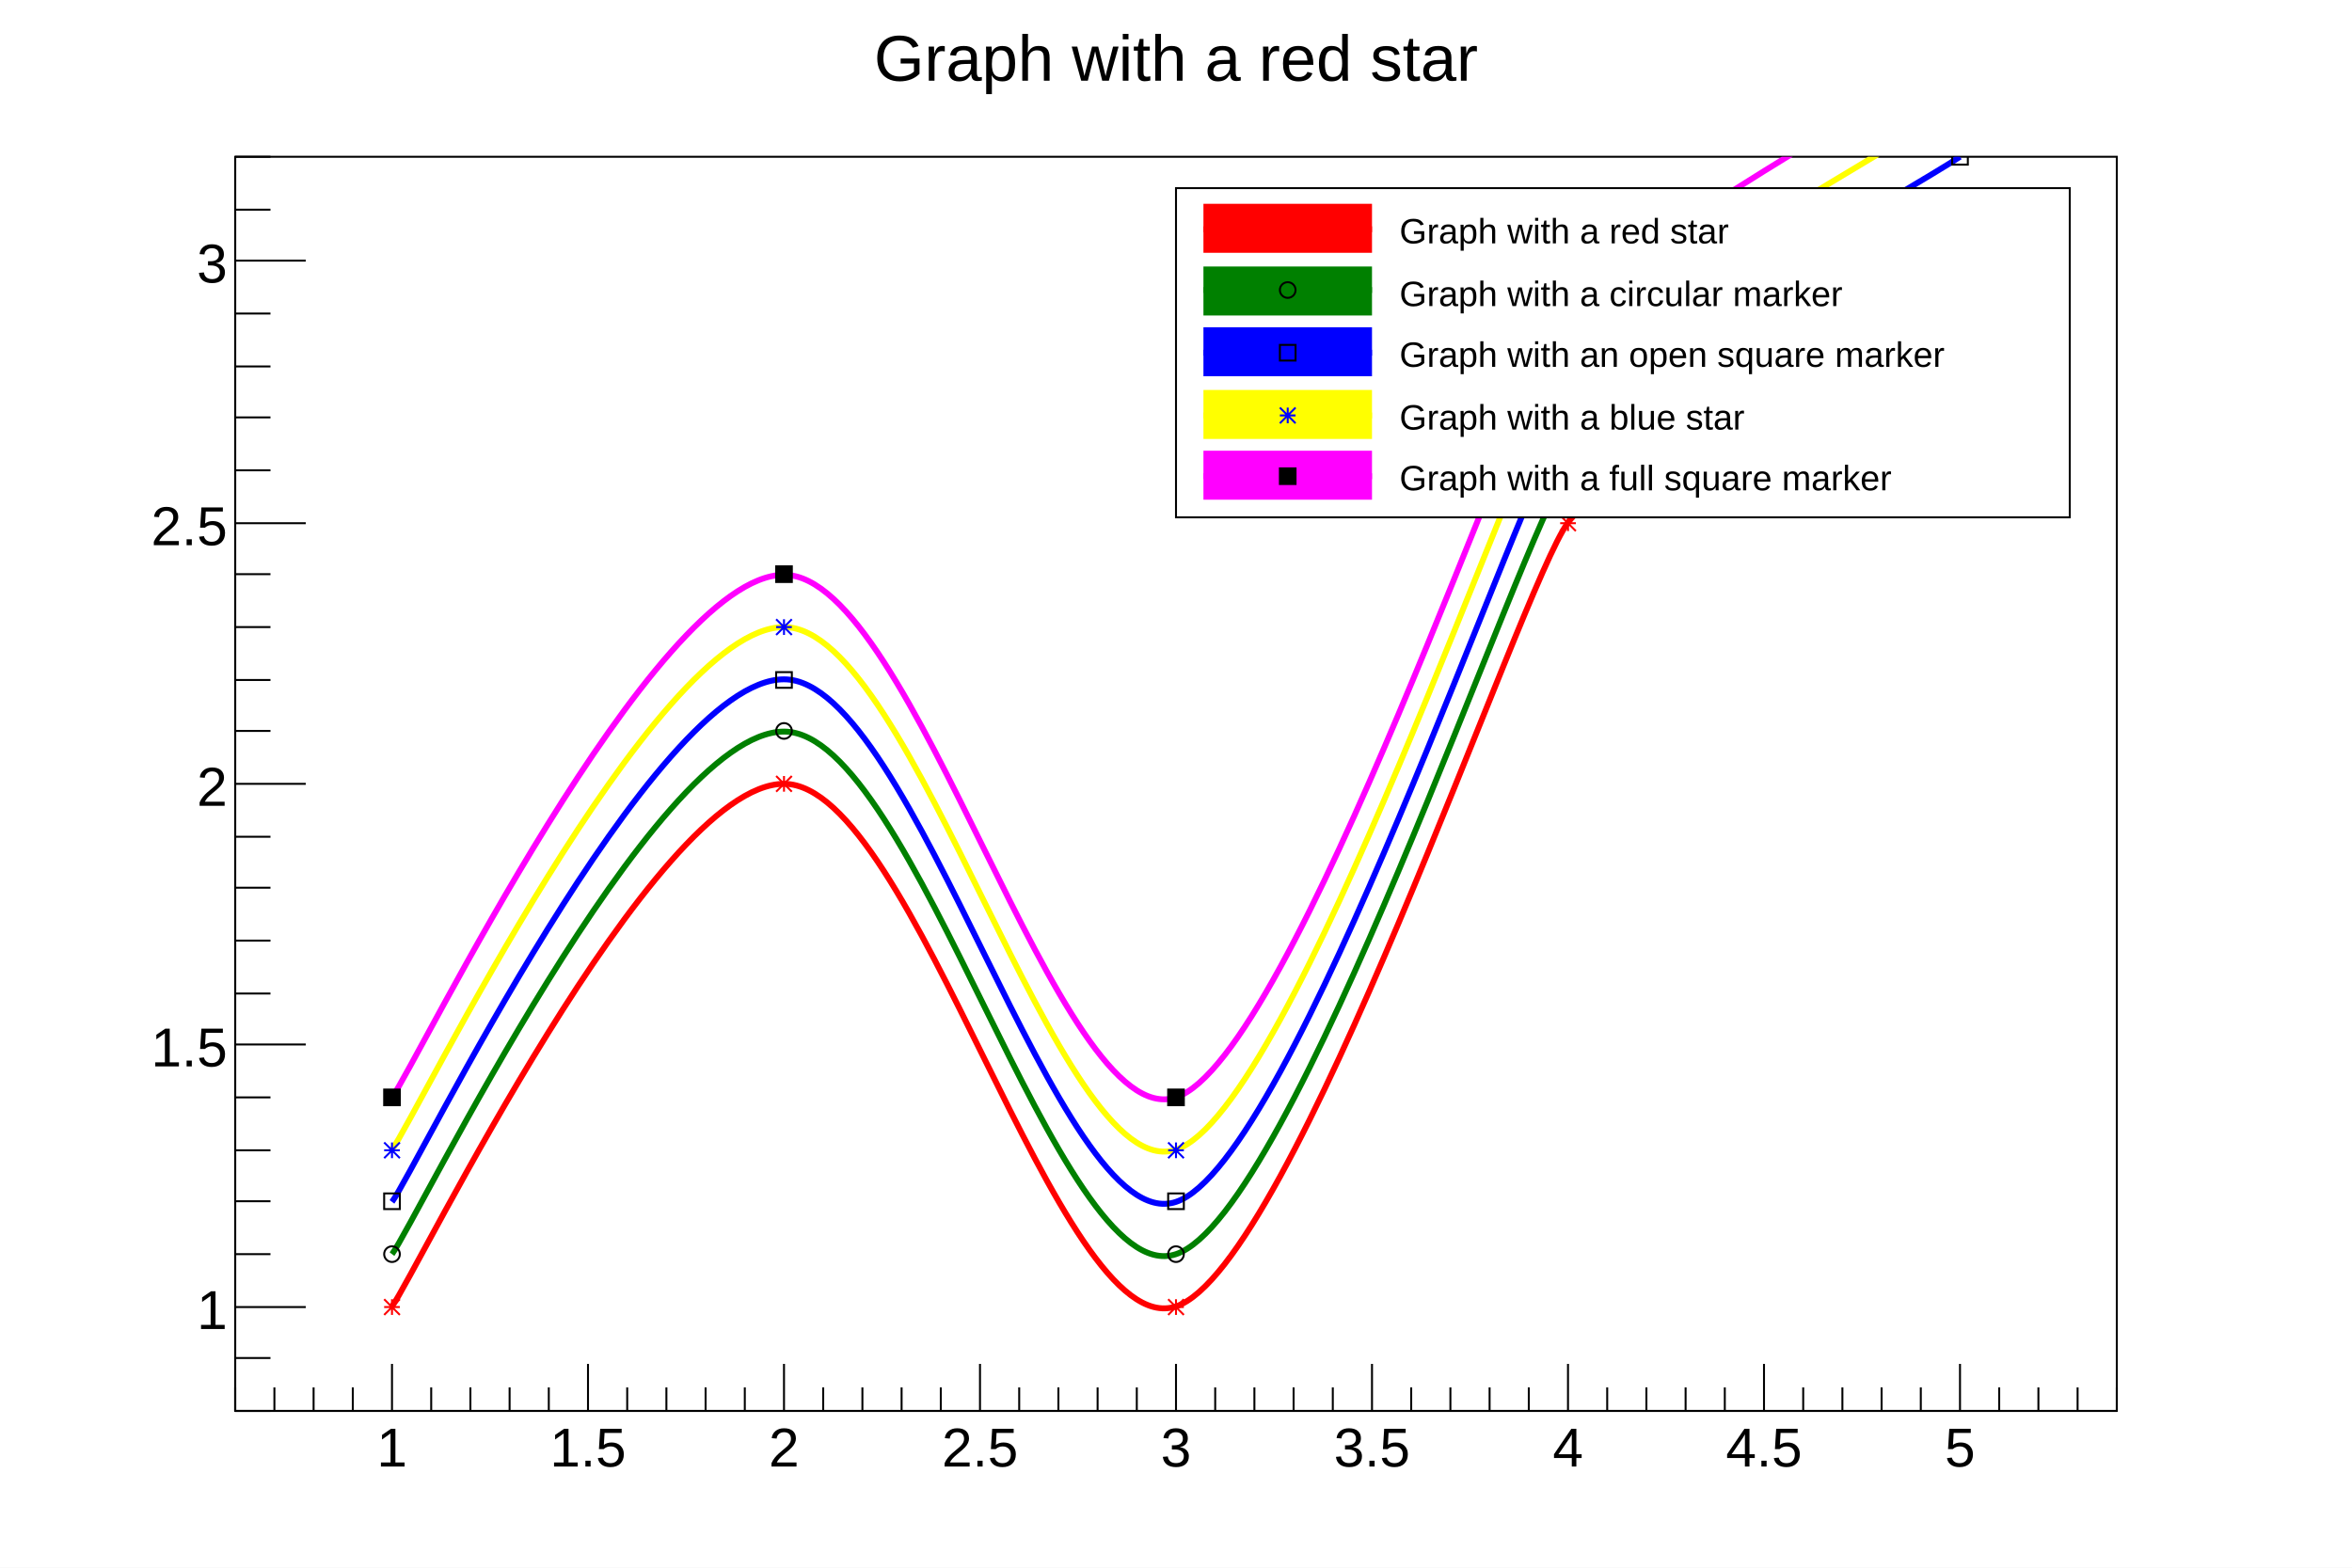
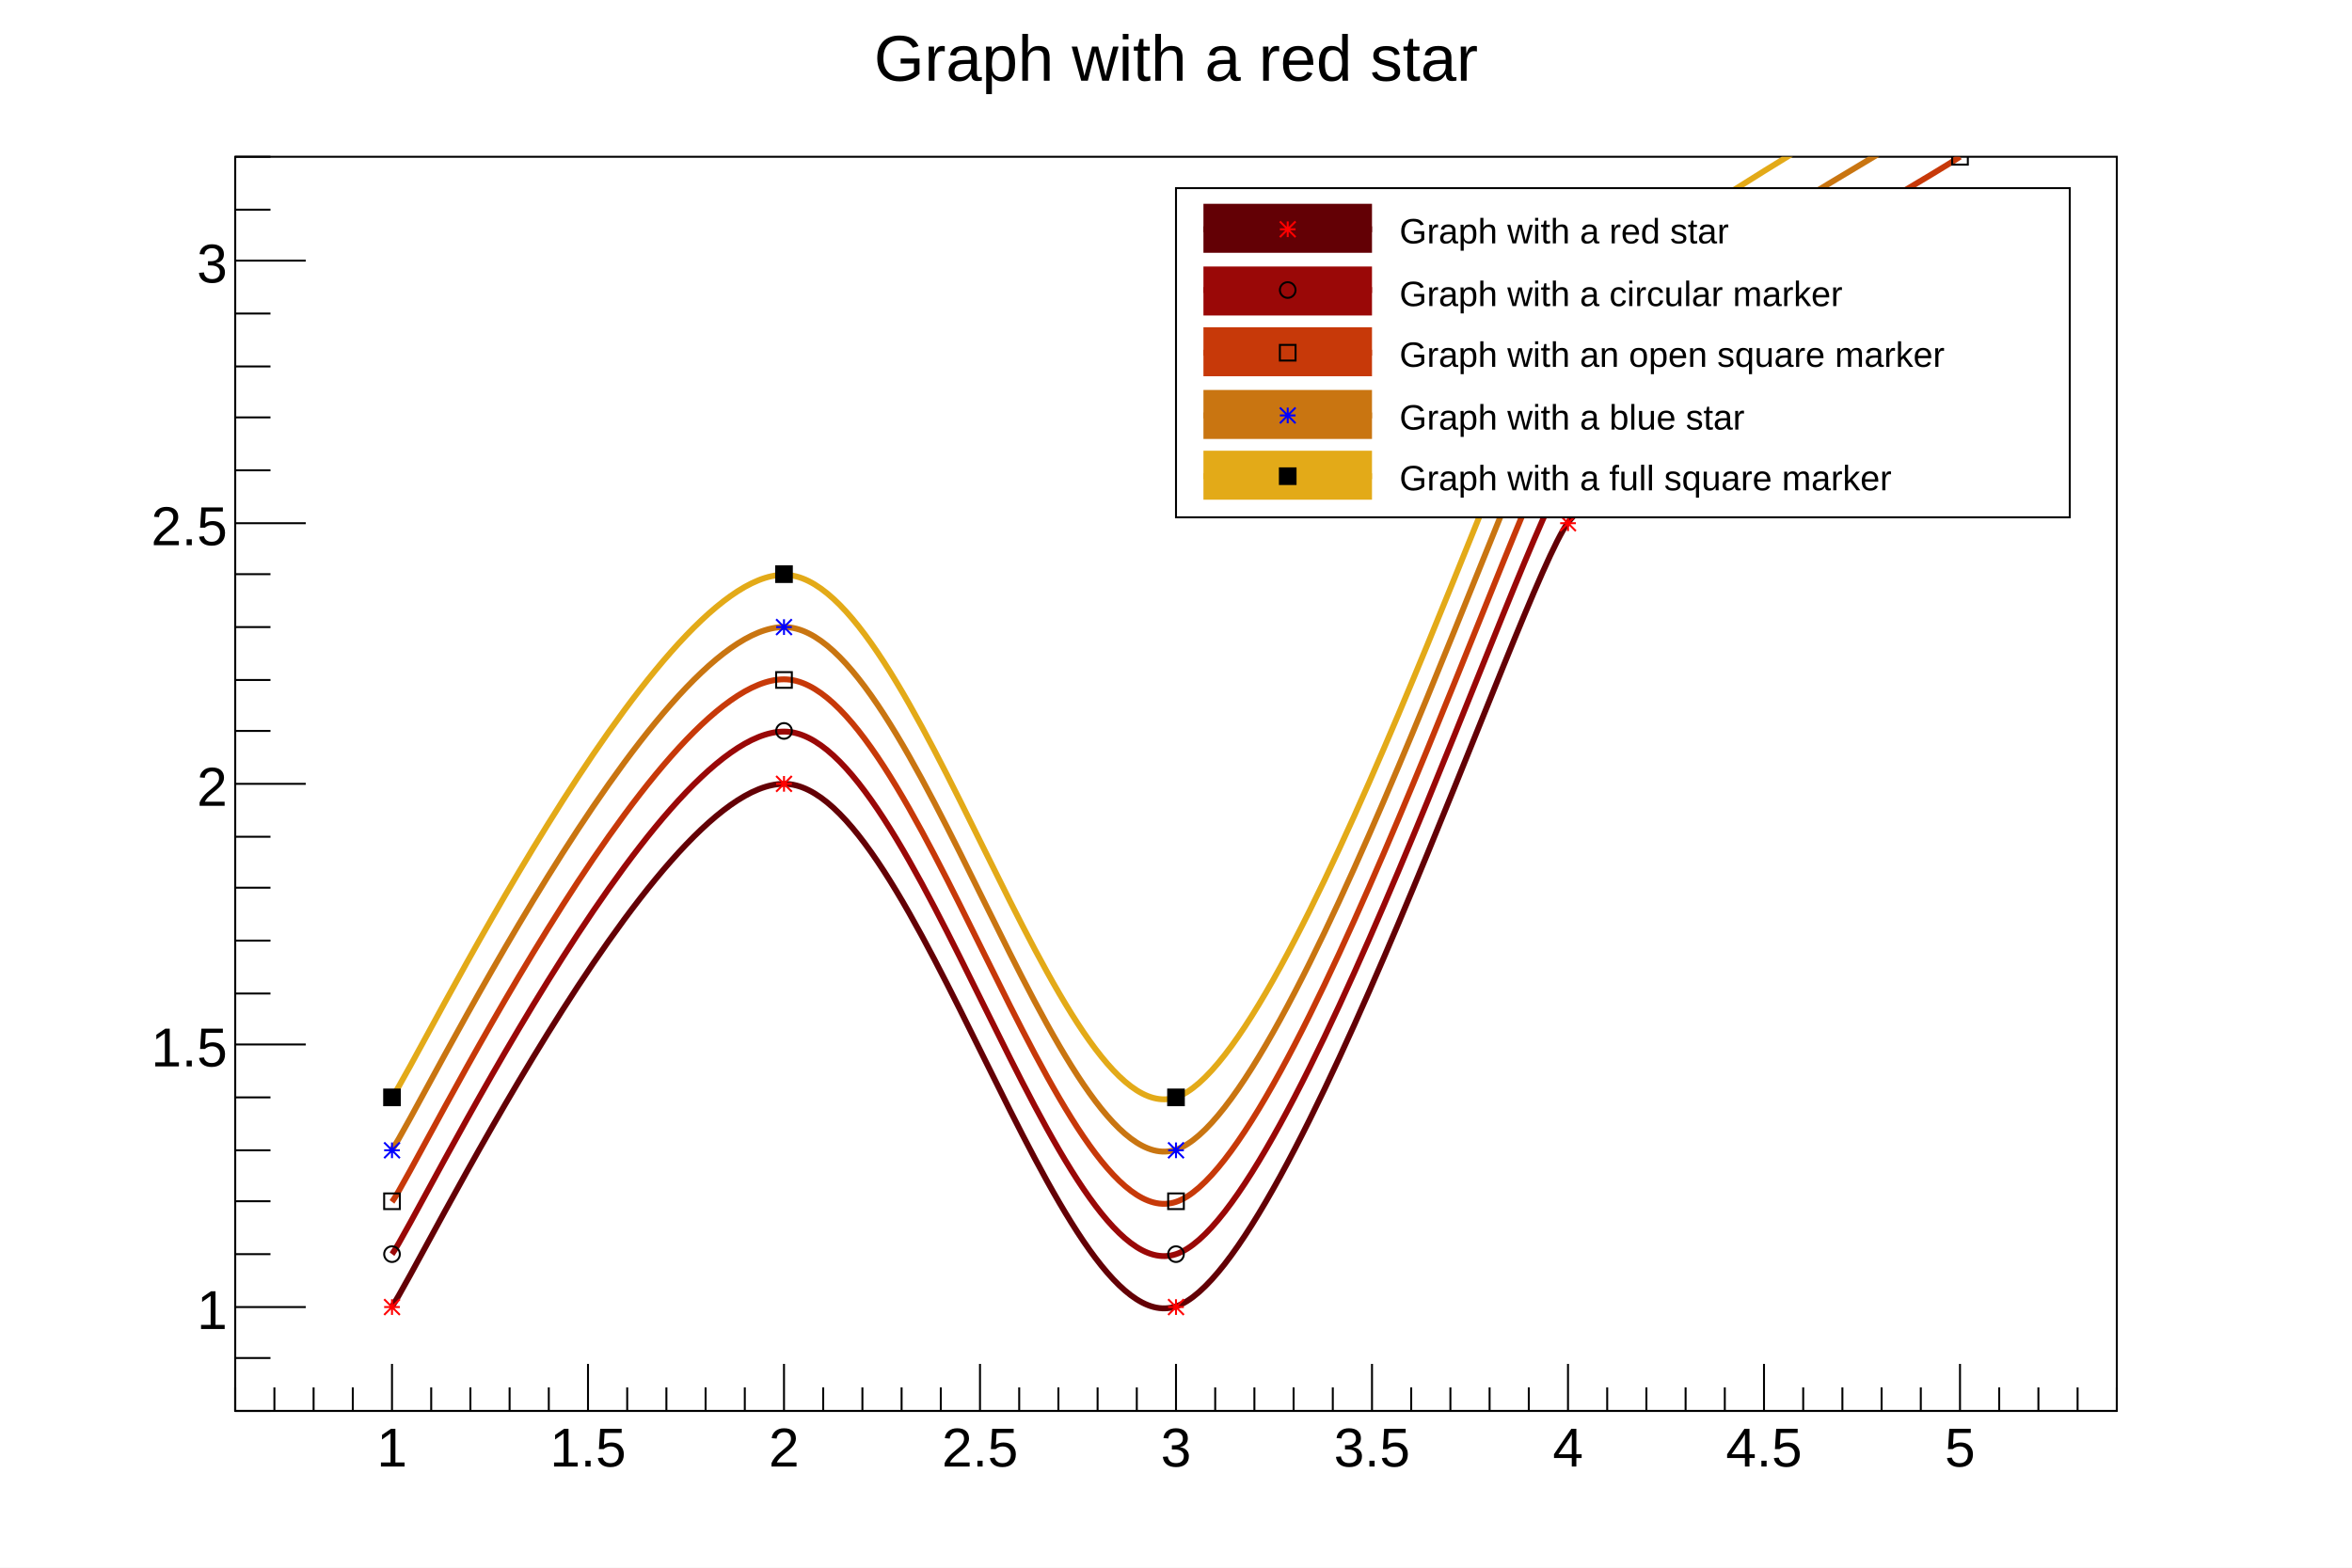
<svg xmlns="http://www.w3.org/2000/svg" viewBox="0 0 1200 800" preserveAspectRatio="none" width="1200" height="800">
  <rect x="0" y="0" width="1200" height="800" style="fill: white;" />
  <g>
    <g transform="translate(120,80)">
      <rect x="0" y="0" width="960" height="640" style="fill: white; stroke: black; stroke-width: 1;" />
      <svg x="0" y="0" overflow="hidden" width="960" height="640" viewBox="0 0 960 640">
        <g objname="Graph" objtype="TGraph">
-           <path d="M80,586.67c12,-16,133.33,-266.67,200,-266.67s140,286.67,200,266.67s176,-368,200,-400s176.92,-117.95,200,-133.33" style="stroke: red; stroke-width: 3; fill: none;" />
+           <path d="M80,586.67c12,-16,133.33,-266.67,200,-266.67s140,286.67,200,266.67s176,-368,200,-400s176.92,-117.95,200,-133.33" style="stroke: rgb(99,0,5); stroke-width: 3; fill: none;" />
          <path d="M76,583l8,8m0,-8l-8,8m0,-4h8m-4,-4v8M276,316l8,8m0,-8l-8,8m0,-4h8m-4,-4v8M476,583l8,8m0,-8l-8,8m0,-4h8m-4,-4v8M676,183l8,8m0,-8l-8,8m0,-4h8m-4,-4v8M876,49l8,8m0,-8l-8,8m0,-4h8m-4,-4v8" style="stroke: red; fill: none;" />
        </g>
        <g objname="Graph" objtype="TGraph">
-           <path d="M80,560c12,-16,133.33,-266.67,200,-266.67s140,286.67,200,266.67s176,-368,200,-400s176.92,-117.95,200,-133.33" style="stroke: green; stroke-width: 3; fill: none;" />
+           <path d="M80,560c12,-16,133.33,-266.67,200,-266.67s140,286.67,200,266.67s176,-368,200,-400s176.92,-117.95,200,-133.33" style="stroke: rgb(154,8,7); stroke-width: 3; fill: none;" />
          <path d="M76,560a4,4,0,1,0,8,0a4,4,0,1,0,-8,0zM276,293a4,4,0,1,0,8,0a4,4,0,1,0,-8,0zM476,560a4,4,0,1,0,8,0a4,4,0,1,0,-8,0zM676,160a4,4,0,1,0,8,0a4,4,0,1,0,-8,0zM876,27a4,4,0,1,0,8,0a4,4,0,1,0,-8,0z" style="stroke: black; fill: none;" />
        </g>
        <g objname="Graph" objtype="TGraph">
-           <path d="M80,533.33c12,-16,133.33,-266.67,200,-266.67s140,286.67,200,266.67s176,-368,200,-400s176.92,-117.95,200,-133.33" style="stroke: blue; stroke-width: 3; fill: none;" />
+           <path d="M80,533.33c12,-16,133.33,-266.67,200,-266.67s140,286.67,200,266.67s176,-368,200,-400s176.92,-117.95,200,-133.33" style="stroke: rgb(199,57,9); stroke-width: 3; fill: none;" />
          <path d="M76,529v8h8v-8zM276,263v8h8v-8zM476,529v8h8v-8zM676,129v8h8v-8zM876,-4v8h8v-8z" style="stroke: black; fill: none;" />
        </g>
        <g objname="Graph" objtype="TGraph">
-           <path d="M80,506.67c12,-16,133.33,-266.67,200,-266.67s140,286.67,200,266.67s176,-368,200,-400s176.92,-117.95,200,-133.33" style="stroke: yellow; stroke-width: 3; fill: none;" />
+           <path d="M80,506.67c12,-16,133.33,-266.67,200,-266.67s140,286.67,200,266.67s176,-368,200,-400s176.92,-117.95,200,-133.33" style="stroke: rgb(201,117,17); stroke-width: 3; fill: none;" />
          <path d="M76,503l8,8m0,-8l-8,8m0,-4h8m-4,-4v8M276,236l8,8m0,-8l-8,8m0,-4h8m-4,-4v8M476,503l8,8m0,-8l-8,8m0,-4h8m-4,-4v8M676,103l8,8m0,-8l-8,8m0,-4h8m-4,-4v8" style="stroke: blue; fill: none;" />
        </g>
        <g objname="Graph" objtype="TGraph">
-           <path d="M80,480c12,-16,133.33,-266.67,200,-266.67s140,286.67,200,266.67s176,-368,200,-400s176.92,-117.95,200,-133.33" style="stroke: magenta; stroke-width: 3; fill: none;" />
+           <path d="M80,480c12,-16,133.33,-266.67,200,-266.67s140,286.67,200,266.67s176,-368,200,-400s176.92,-117.95,200,-133.33" style="stroke: rgb(227,170,24); stroke-width: 3; fill: none;" />
          <path d="M76,476v8h8v-8zM276,209v8h8v-8zM476,476v8h8v-8zM676,76v8h8v-8z" style="stroke: black; fill: black;" />
        </g>
      </svg>
      <g>
        <g transform="translate(0,640)">
          <line x1="0" y1="0" x2="960" y2="0" style="stroke: black; stroke-width: 1;" />
          <path d="M0,-12v12m20,-12v12m20,-12v12m20,-12v12m20,-24v24m20,-12v12m20,-12v12m20,-12v12m20,-12v12m20,-24v24m20,-12v12m20,-12v12m20,-12v12m20,-12v12m20,-24v24m20,-12v12m20,-12v12m20,-12v12m20,-12v12m20,-24v24m20,-12v12m20,-12v12m20,-12v12m20,-12v12m20,-24v24m20,-12v12m20,-12v12m20,-12v12m20,-12v12m20,-24v24m20,-12v12m20,-12v12m20,-12v12m20,-12v12m20,-24v24m20,-12v12m20,-12v12m20,-12v12m20,-12v12m20,-24v24m20,-12v12m20,-12v12m20,-12v12m20,-12v12m20,-24v24m20,-12v12m20,-12v12m20,-12v12m20,-12v12" style="stroke: black; stroke-width: 1;" />
          <g font-family="Arial" font-size="28" space="preserve">
            <text fill="black" text-anchor="middle" dy=".8em" transform="translate(80,6)">1</text>
            <text fill="black" text-anchor="middle" dy=".8em" transform="translate(180,6)">1.5</text>
            <text fill="black" text-anchor="middle" dy=".8em" transform="translate(280,6)">2</text>
            <text fill="black" text-anchor="middle" dy=".8em" transform="translate(380,6)">2.5</text>
            <text fill="black" text-anchor="middle" dy=".8em" transform="translate(480,6)">3</text>
            <text fill="black" text-anchor="middle" dy=".8em" transform="translate(580,6)">3.5</text>
            <text fill="black" text-anchor="middle" dy=".8em" transform="translate(680,6)">4</text>
            <text fill="black" text-anchor="middle" dy=".8em" transform="translate(780,6)">4.5</text>
            <text fill="black" text-anchor="middle" dy=".8em" transform="translate(880,6)">5</text>
          </g>
        </g>
        <g>
          <line x1="0" y1="0" x2="0" y2="640" style="stroke: black; stroke-width: 1;" />
          <path d="M18,640h-18m18,-27h-18m36,-26h-36m18,-27h-18m18,-27h-18m18,-26h-18m18,-27h-18m36,-27h-36m18,-26h-18m18,-27h-18m18,-27h-18m18,-26h-18m36,-27h-36m18,-27h-18m18,-26h-18m18,-27h-18m18,-27h-18m36,-26h-36m18,-27h-18m18,-27h-18m18,-26h-18m18,-27h-18m36,-27h-36m18,-26h-18m18,-27h-18" style="stroke: black; stroke-width: 1;" />
          <g font-family="Arial" font-size="28" space="preserve">
            <text fill="black" text-anchor="end" dy=".4em" transform="translate(-4,587)">1</text>
            <text fill="black" text-anchor="end" dy=".4em" transform="translate(-4,453)">1.5</text>
            <text fill="black" text-anchor="end" dy=".4em" transform="translate(-4,320)">2</text>
            <text fill="black" text-anchor="end" dy=".4em" transform="translate(-4,187)">2.5</text>
            <text fill="black" text-anchor="end" dy=".4em" transform="translate(-4,53)">3</text>
          </g>
        </g>
      </g>
    </g>
    <g objname="title" objtype="TPaveText" transform="translate(336,8)" font-family="Arial" font-size="33" space="preserve">
      <path d="M0,0h528v40h-528z" style="fill: none;" />
      <text fill="black" text-anchor="middle" dy=".4em" transform="translate(264,20)">Graph with a red star</text>
    </g>
    <g objname="TPave" objtype="TLegend" transform="translate(600,96)" font-family="Arial" font-size="18" space="preserve">
      <path d="M0,0h456v168h-456z" style="fill: white; stroke: black; stroke-width: 1;" />
-       <rect x="14" y="8" width="86" height="25" style="fill: red;" />
-       <line x1="14" y1="21" x2="100" y2="21" style="stroke: red; stroke-width: 3;" />
+       <rect x="14" y="8" width="86" height="25" style="fill: rgb(99,0,5);" />
+       <line x1="14" y1="21" x2="100" y2="21" style="stroke: rgb(99,0,5); stroke-width: 3;" />
      <path d="M53,17l8,8m0,-8l-8,8m0,-4h8m-4,-4v8" style="stroke: red; fill: none;" />
      <text fill="black" text-anchor="start" dy=".4em" transform="translate(114,21)">Graph with a red star</text>
-       <rect x="14" y="40" width="86" height="25" style="fill: green;" />
-       <line x1="14" y1="52" x2="100" y2="52" style="stroke: green; stroke-width: 3;" />
+       <rect x="14" y="40" width="86" height="25" style="fill: rgb(154,8,7);" />
+       <line x1="14" y1="52" x2="100" y2="52" style="stroke: rgb(154,8,7); stroke-width: 3;" />
      <path d="M53,52a4,4,0,1,0,8,0a4,4,0,1,0,-8,0z" style="stroke: black; fill: none;" />
      <text fill="black" text-anchor="start" dy=".4em" transform="translate(114,53)">Graph with a circular marker</text>
-       <rect x="14" y="71" width="86" height="25" style="fill: blue;" />
-       <line x1="14" y1="84" x2="100" y2="84" style="stroke: blue; stroke-width: 3;" />
+       <rect x="14" y="71" width="86" height="25" style="fill: rgb(199,57,9);" />
+       <line x1="14" y1="84" x2="100" y2="84" style="stroke: rgb(199,57,9); stroke-width: 3;" />
      <path d="M53,80v8h8v-8z" style="stroke: black; fill: none;" />
      <text fill="black" text-anchor="start" dy=".4em" transform="translate(114,84)">Graph with an open square marker</text>
-       <rect x="14" y="103" width="86" height="25" style="fill: yellow;" />
-       <line x1="14" y1="116" x2="100" y2="116" style="stroke: yellow; stroke-width: 3;" />
+       <rect x="14" y="103" width="86" height="25" style="fill: rgb(201,117,17);" />
+       <line x1="14" y1="116" x2="100" y2="116" style="stroke: rgb(201,117,17); stroke-width: 3;" />
      <path d="M53,112l8,8m0,-8l-8,8m0,-4h8m-4,-4v8" style="stroke: blue; fill: none;" />
      <text fill="black" text-anchor="start" dy=".4em" transform="translate(114,116)">Graph with a blue star</text>
-       <rect x="14" y="134" width="86" height="25" style="fill: magenta;" />
-       <line x1="14" y1="147" x2="100" y2="147" style="stroke: magenta; stroke-width: 3;" />
+       <rect x="14" y="134" width="86" height="25" style="fill: rgb(227,170,24);" />
+       <line x1="14" y1="147" x2="100" y2="147" style="stroke: rgb(227,170,24); stroke-width: 3;" />
      <path d="M53,143v8h8v-8z" style="stroke: black; fill: black;" />
      <text fill="black" text-anchor="start" dy=".4em" transform="translate(114,147)">Graph with a full square marker</text>
    </g>
  </g>
</svg>
